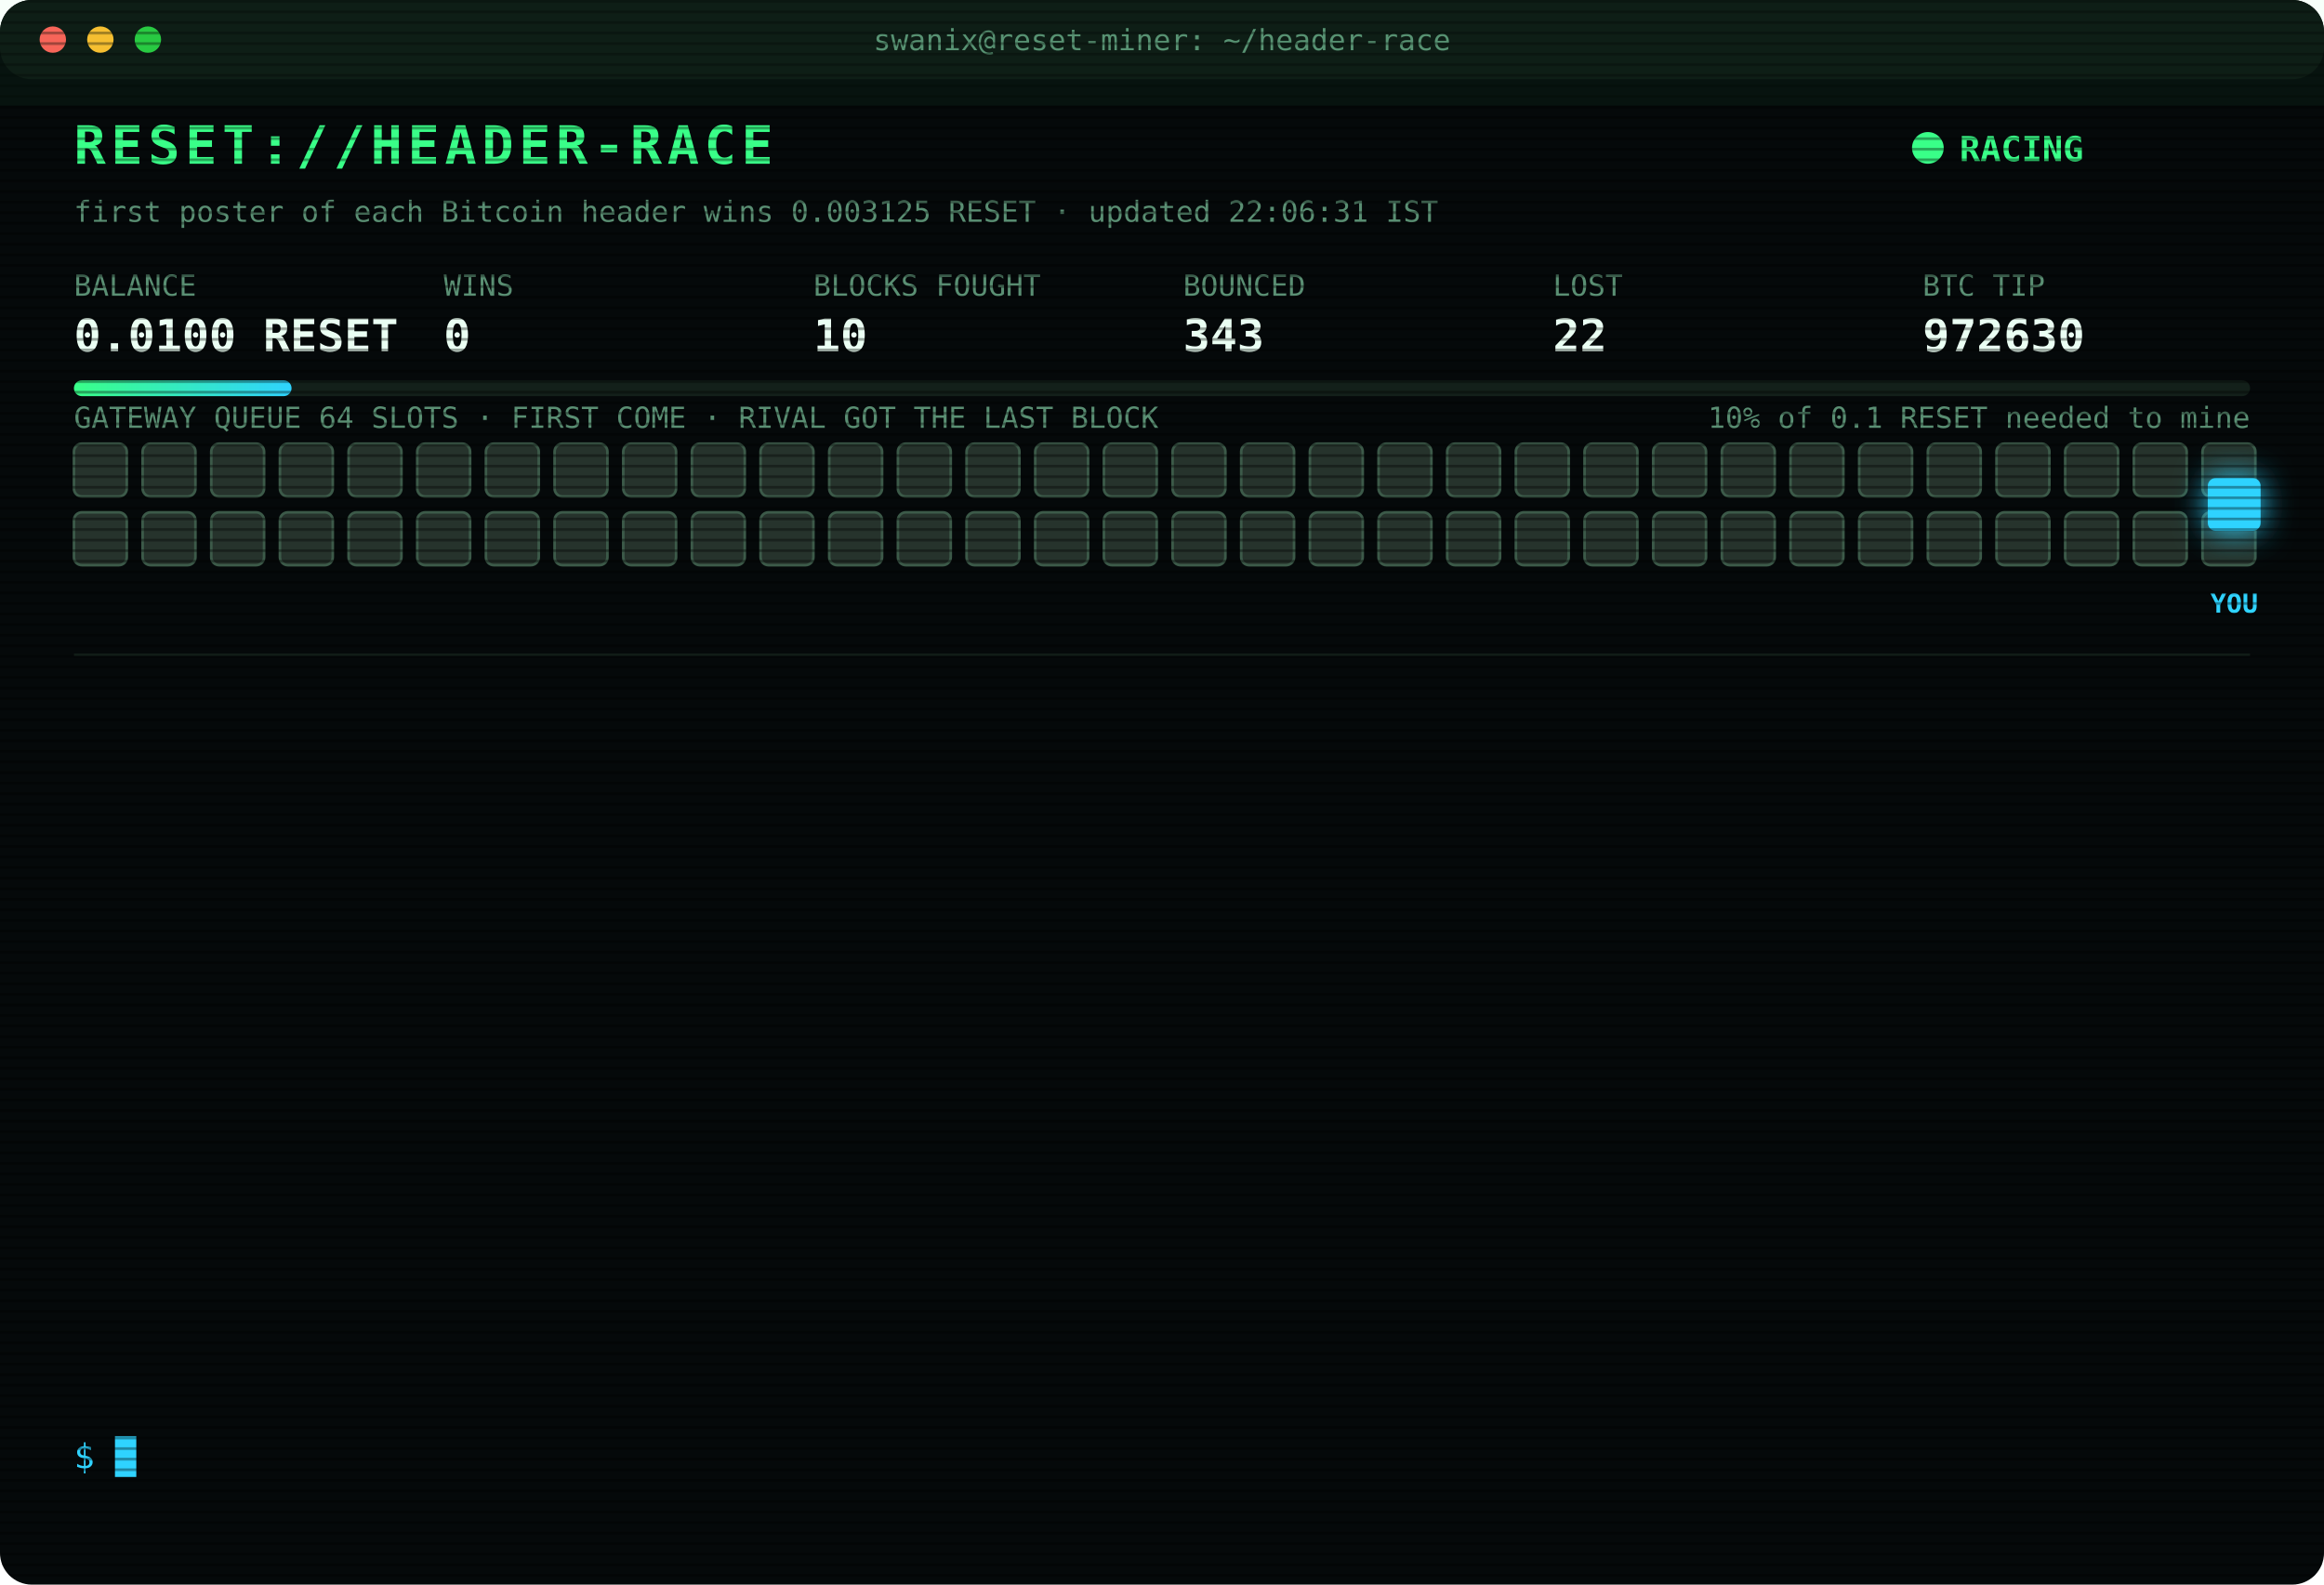
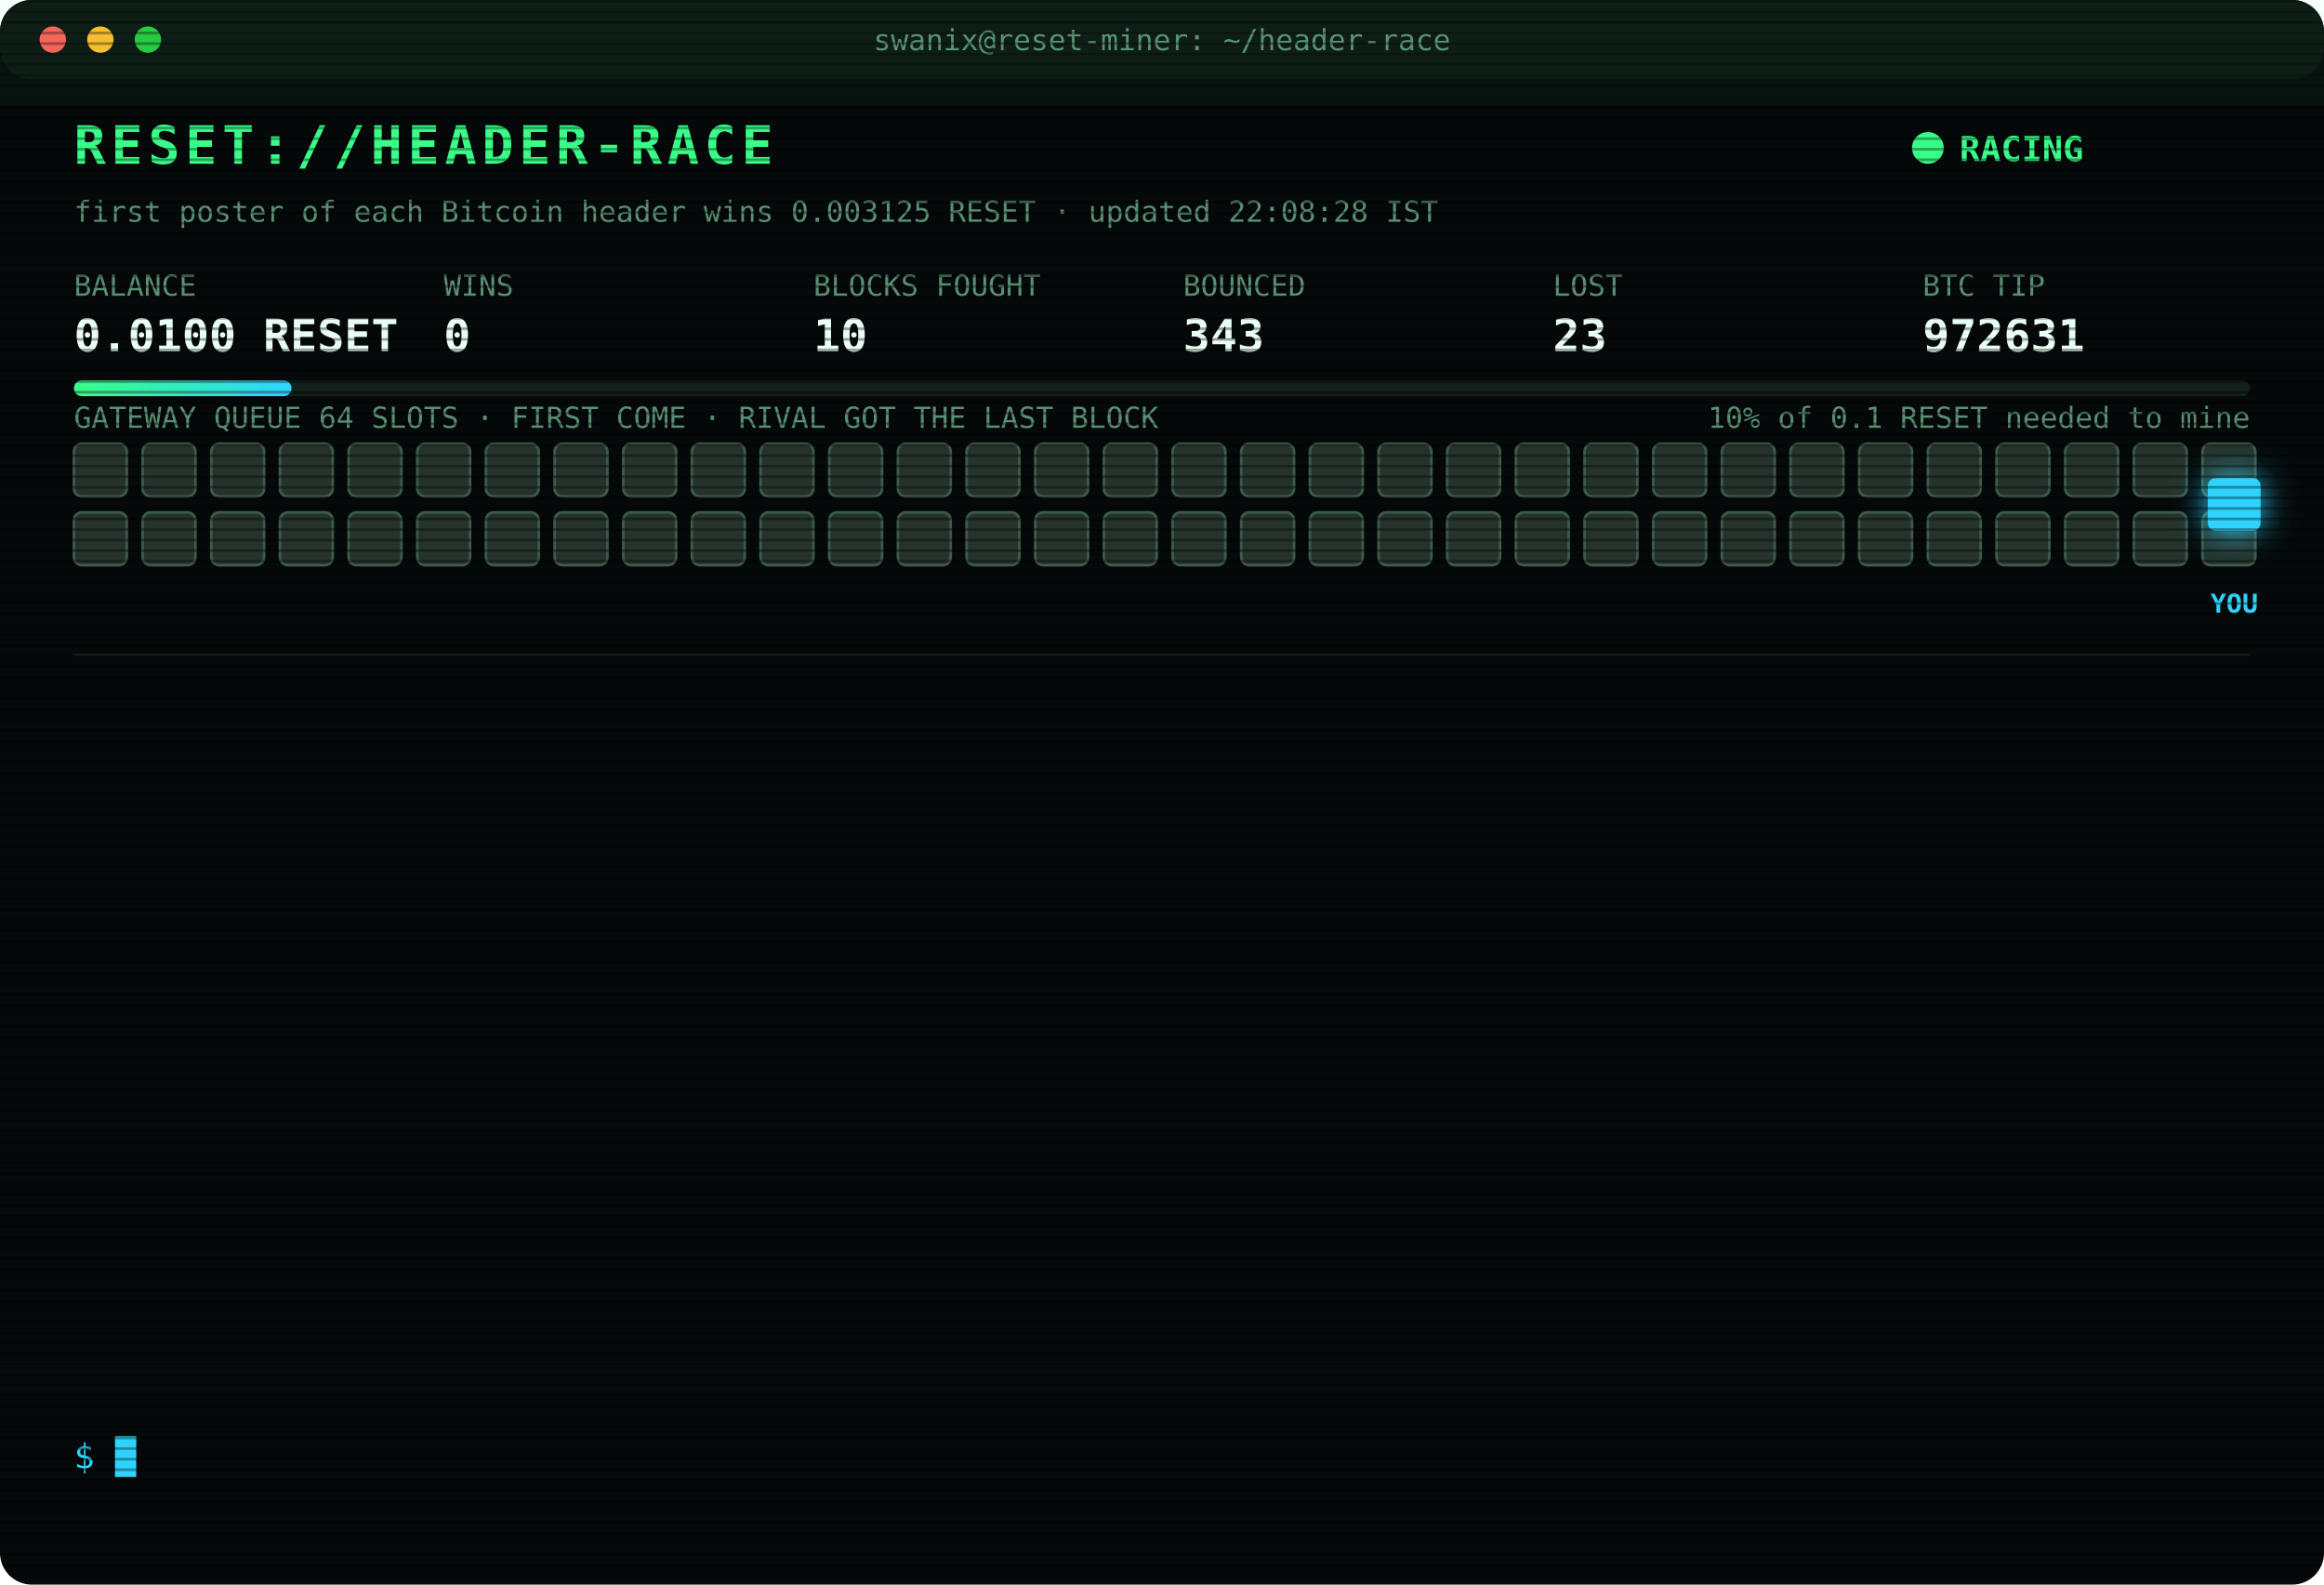
<svg xmlns="http://www.w3.org/2000/svg" width="880" height="600" viewBox="0 0 880 600" font-family="ui-monospace,SFMono-Regular,Menlo,Consolas,monospace">
  <style>
text{font-size:13px;fill:#7CFFB2}
.title{font-size:20px;font-weight:700;fill:#39FF88;letter-spacing:2px;animation:glitch 3s infinite steps(1)}
.sub{fill:#2fd3ff}.k{fill:#5a8f73;font-size:11px}.v{font-size:17px;font-weight:700;fill:#eafff3}
.ts{fill:#3f6b56}.boot{fill:#2fd3ff}.dim{fill:#5a8f73}.bad{fill:#ff4d6d}.warn{fill:#ffd23f}.mag{fill:#ff5cf0}.win{fill:#39FF88;font-weight:700}
.tag{font-size:10px;fill:#2fd3ff;font-weight:700}
.rival{fill:#26332c;stroke:#3c5a49;animation:jam 1.2s infinite alternate}
.idle{fill:#141c18;stroke:#22302a;animation:breathe 4s infinite}
.me{fill:#2fd3ff;filter:drop-shadow(0 0 6px #2fd3ff)}
.hover{animation:nudge 1.1s infinite ease-in-out}.bounce{animation:kick 1.4s infinite}
.ln{opacity:0;animation:in .4s forwards}
.cur{animation:blink 1s infinite steps(1)}
.scan{animation:scan 6s infinite linear}
.led{animation:blink 1.4s infinite}
@keyframes in{from{opacity:0;transform:translateX(-6px)}to{opacity:1;transform:none}}
@keyframes blink{50%{opacity:0}}
@keyframes jam{to{fill:#33463b}}
@keyframes breathe{50%{opacity:.4}}
@keyframes nudge{50%{transform:translateX(-10px)}}
@keyframes kick{0%,100%{transform:none}30%{transform:translateX(-14px)}55%{transform:translateX(10px) translateY(-6px)}}
@keyframes glitch{0%,92%{transform:none}93%{transform:translateX(2px);fill:#ff4d6d}95%{transform:translateX(-2px);fill:#2fd3ff}97%{transform:none}}
@keyframes scan{from{transform:translateY(-40px)}to{transform:translateY(600px)}}
</style>
  <defs>
    <pattern id="sl" width="4" height="4" patternUnits="userSpaceOnUse">
      <rect width="4" height="1" fill="#000" opacity=".35" />
    </pattern>
    <linearGradient id="bar">
      <stop offset="0" stop-color="#39FF88" />
      <stop offset="1" stop-color="#2fd3ff" />
    </linearGradient>
  </defs>
  <rect width="880" height="600" rx="12" fill="#05090a" />
  <rect width="880" height="30" rx="12" fill="#0d1512" />
  <circle cx="20" cy="15" r="5" fill="#ff5f57" />
  <circle cx="38" cy="15" r="5" fill="#febc2e" />
  <circle cx="56" cy="15" r="5" fill="#28c840" />
  <text x="440" y="19" text-anchor="middle" class="k">swanix@reset-miner: ~/header-race</text>
  <text x="28" y="62" class="title">RESET://HEADER-RACE</text>
  <circle class="led" cx="730" cy="56" r="6" fill="#39FF88" />
  <text x="742" y="61" class="win">RACING</text>
-   <text x="28" y="84" class="k">first poster of each Bitcoin header wins 0.003125 RESET · updated 22:06:31 IST</text>
+   <text x="28" y="84" class="k">first poster of each Bitcoin header wins 0.003125 RESET · updated 22:08:28 IST</text>
  <text x="28" y="112" class="k">BALANCE</text>
  <text x="28" y="133" class="v">0.0100 RESET</text>
  <text x="168" y="112" class="k">WINS</text>
  <text x="168" y="133" class="v">0</text>
  <text x="308" y="112" class="k">BLOCKS FOUGHT</text>
  <text x="308" y="133" class="v">10</text>
  <text x="448" y="112" class="k">BOUNCED</text>
  <text x="448" y="133" class="v">343</text>
  <text x="588" y="112" class="k">LOST</text>
-   <text x="588" y="133" class="v">22</text>
+   <text x="588" y="133" class="v">23</text>
  <text x="728" y="112" class="k">BTC TIP</text>
-   <text x="728" y="133" class="v">972630</text>
+   <text x="728" y="133" class="v">972631</text>
  <rect x="28" y="144" width="824" height="6" rx="3" fill="#13201a" />
  <rect x="28" y="144" width="82.4" height="6" rx="3" fill="url(#bar)" />
  <text x="852" y="162" text-anchor="end" class="k">10% of 0.1 RESET needed to mine</text>
  <text x="28" y="162" class="k">GATEWAY QUEUE 64 SLOTS · FIRST COME · RIVAL GOT THE LAST BLOCK</text>
  <rect class="rival" x="28" y="168" width="20" height="20" rx="3" style="animation-delay:0.00s" />
  <rect class="rival" x="54" y="168" width="20" height="20" rx="3" style="animation-delay:0.05s" />
  <rect class="rival" x="80" y="168" width="20" height="20" rx="3" style="animation-delay:0.10s" />
  <rect class="rival" x="106" y="168" width="20" height="20" rx="3" style="animation-delay:0.15s" />
  <rect class="rival" x="132" y="168" width="20" height="20" rx="3" style="animation-delay:0.20s" />
  <rect class="rival" x="158" y="168" width="20" height="20" rx="3" style="animation-delay:0.25s" />
  <rect class="rival" x="184" y="168" width="20" height="20" rx="3" style="animation-delay:0.30s" />
  <rect class="rival" x="210" y="168" width="20" height="20" rx="3" style="animation-delay:0.35s" />
  <rect class="rival" x="236" y="168" width="20" height="20" rx="3" style="animation-delay:0.40s" />
  <rect class="rival" x="262" y="168" width="20" height="20" rx="3" style="animation-delay:0.45s" />
  <rect class="rival" x="288" y="168" width="20" height="20" rx="3" style="animation-delay:0.50s" />
  <rect class="rival" x="314" y="168" width="20" height="20" rx="3" style="animation-delay:0.55s" />
  <rect class="rival" x="340" y="168" width="20" height="20" rx="3" style="animation-delay:0.60s" />
  <rect class="rival" x="366" y="168" width="20" height="20" rx="3" style="animation-delay:0.65s" />
  <rect class="rival" x="392" y="168" width="20" height="20" rx="3" style="animation-delay:0.70s" />
  <rect class="rival" x="418" y="168" width="20" height="20" rx="3" style="animation-delay:0.75s" />
  <rect class="rival" x="444" y="168" width="20" height="20" rx="3" style="animation-delay:0.80s" />
  <rect class="rival" x="470" y="168" width="20" height="20" rx="3" style="animation-delay:0.85s" />
  <rect class="rival" x="496" y="168" width="20" height="20" rx="3" style="animation-delay:0.90s" />
  <rect class="rival" x="522" y="168" width="20" height="20" rx="3" style="animation-delay:0.95s" />
  <rect class="rival" x="548" y="168" width="20" height="20" rx="3" style="animation-delay:1.00s" />
  <rect class="rival" x="574" y="168" width="20" height="20" rx="3" style="animation-delay:1.05s" />
  <rect class="rival" x="600" y="168" width="20" height="20" rx="3" style="animation-delay:1.10s" />
  <rect class="rival" x="626" y="168" width="20" height="20" rx="3" style="animation-delay:1.15s" />
  <rect class="rival" x="652" y="168" width="20" height="20" rx="3" style="animation-delay:1.20s" />
  <rect class="rival" x="678" y="168" width="20" height="20" rx="3" style="animation-delay:1.25s" />
  <rect class="rival" x="704" y="168" width="20" height="20" rx="3" style="animation-delay:1.30s" />
  <rect class="rival" x="730" y="168" width="20" height="20" rx="3" style="animation-delay:1.35s" />
  <rect class="rival" x="756" y="168" width="20" height="20" rx="3" style="animation-delay:1.40s" />
  <rect class="rival" x="782" y="168" width="20" height="20" rx="3" style="animation-delay:1.45s" />
  <rect class="rival" x="808" y="168" width="20" height="20" rx="3" style="animation-delay:1.50s" />
  <rect class="rival" x="834" y="168" width="20" height="20" rx="3" style="animation-delay:1.55s" />
  <rect class="rival" x="28" y="194" width="20" height="20" rx="3" style="animation-delay:1.60s" />
  <rect class="rival" x="54" y="194" width="20" height="20" rx="3" style="animation-delay:1.65s" />
  <rect class="rival" x="80" y="194" width="20" height="20" rx="3" style="animation-delay:1.70s" />
  <rect class="rival" x="106" y="194" width="20" height="20" rx="3" style="animation-delay:1.75s" />
  <rect class="rival" x="132" y="194" width="20" height="20" rx="3" style="animation-delay:1.80s" />
  <rect class="rival" x="158" y="194" width="20" height="20" rx="3" style="animation-delay:1.85s" />
  <rect class="rival" x="184" y="194" width="20" height="20" rx="3" style="animation-delay:1.90s" />
  <rect class="rival" x="210" y="194" width="20" height="20" rx="3" style="animation-delay:1.95s" />
  <rect class="rival" x="236" y="194" width="20" height="20" rx="3" style="animation-delay:2.00s" />
  <rect class="rival" x="262" y="194" width="20" height="20" rx="3" style="animation-delay:2.05s" />
  <rect class="rival" x="288" y="194" width="20" height="20" rx="3" style="animation-delay:2.10s" />
  <rect class="rival" x="314" y="194" width="20" height="20" rx="3" style="animation-delay:2.15s" />
  <rect class="rival" x="340" y="194" width="20" height="20" rx="3" style="animation-delay:2.20s" />
  <rect class="rival" x="366" y="194" width="20" height="20" rx="3" style="animation-delay:2.25s" />
  <rect class="rival" x="392" y="194" width="20" height="20" rx="3" style="animation-delay:2.30s" />
  <rect class="rival" x="418" y="194" width="20" height="20" rx="3" style="animation-delay:2.35s" />
  <rect class="rival" x="444" y="194" width="20" height="20" rx="3" style="animation-delay:2.40s" />
  <rect class="rival" x="470" y="194" width="20" height="20" rx="3" style="animation-delay:2.45s" />
  <rect class="rival" x="496" y="194" width="20" height="20" rx="3" style="animation-delay:2.50s" />
  <rect class="rival" x="522" y="194" width="20" height="20" rx="3" style="animation-delay:2.55s" />
  <rect class="rival" x="548" y="194" width="20" height="20" rx="3" style="animation-delay:2.60s" />
  <rect class="rival" x="574" y="194" width="20" height="20" rx="3" style="animation-delay:2.65s" />
  <rect class="rival" x="600" y="194" width="20" height="20" rx="3" style="animation-delay:2.70s" />
  <rect class="rival" x="626" y="194" width="20" height="20" rx="3" style="animation-delay:2.75s" />
  <rect class="rival" x="652" y="194" width="20" height="20" rx="3" style="animation-delay:2.80s" />
  <rect class="rival" x="678" y="194" width="20" height="20" rx="3" style="animation-delay:2.85s" />
  <rect class="rival" x="704" y="194" width="20" height="20" rx="3" style="animation-delay:2.90s" />
  <rect class="rival" x="730" y="194" width="20" height="20" rx="3" style="animation-delay:2.95s" />
  <rect class="rival" x="756" y="194" width="20" height="20" rx="3" style="animation-delay:3.00s" />
  <rect class="rival" x="782" y="194" width="20" height="20" rx="3" style="animation-delay:3.05s" />
  <rect class="rival" x="808" y="194" width="20" height="20" rx="3" style="animation-delay:3.10s" />
  <rect class="rival" x="834" y="194" width="20" height="20" rx="3" style="animation-delay:3.15s" />
  <g class="hover">
    <rect class="me" x="836" y="181" width="20" height="20" rx="3" />
    <text class="tag" x="846" y="232" text-anchor="middle">YOU</text>
  </g>
  <line x1="28" x2="852" y1="248" y2="248" stroke="#13201a" />
  <g class="ln" style="animation-delay:0.40s">
-     <text x="28" y="270" class="ts">18:19:31</text>
-     <text x="104" y="270" class="bad">[GATEWAY DOWN] no response · 515ms</text>
+     <text x="28" y="270" class="ts">18:20:02</text>
+     <text x="104" y="270" class="bad">[GATEWAY DOWN] no response · 496ms</text>
  </g>
  <g class="ln" style="animation-delay:0.65s">
-     <text x="28" y="292" class="ts">18:20:02</text>
-     <text x="104" y="292" class="bad">[GATEWAY DOWN] no response · 496ms</text>
+     <text x="28" y="292" class="ts">18:40:12</text>
+     <text x="104" y="292" class="bad">[LOST] #972617 taken by a rival miner</text>
  </g>
  <g class="ln" style="animation-delay:0.90s">
-     <text x="28" y="314" class="ts">18:40:12</text>
-     <text x="104" y="314" class="bad">[LOST] #972617 taken by a rival miner</text>
+     <text x="28" y="314" class="ts">19:29:05</text>
+     <text x="104" y="314" class="bad">[LOST] #972619 taken by a rival miner</text>
  </g>
  <g class="ln" style="animation-delay:1.15s">
-     <text x="28" y="336" class="ts">19:29:05</text>
-     <text x="104" y="336" class="bad">[LOST] #972619 taken by a rival miner</text>
+     <text x="28" y="336" class="ts">19:52:21</text>
+     <text x="104" y="336" class="bad">[LOST] #972621 taken by a rival miner</text>
  </g>
  <g class="ln" style="animation-delay:1.40s">
-     <text x="28" y="358" class="ts">19:52:21</text>
-     <text x="104" y="358" class="bad">[LOST] #972621 taken by a rival miner</text>
+     <text x="28" y="358" class="ts">19:53:23</text>
+     <text x="104" y="358" class="bad">[LOST] #972622 taken by a rival miner</text>
  </g>
  <g class="ln" style="animation-delay:1.65s">
-     <text x="28" y="380" class="ts">19:53:23</text>
-     <text x="104" y="380" class="bad">[LOST] #972622 taken by a rival miner</text>
+     <text x="28" y="380" class="ts">20:26:37</text>
+     <text x="104" y="380" class="bad">[LOST] #972624 taken by a rival miner</text>
  </g>
  <g class="ln" style="animation-delay:1.90s">
-     <text x="28" y="402" class="ts">20:26:37</text>
-     <text x="104" y="402" class="bad">[LOST] #972624 taken by a rival miner</text>
+     <text x="28" y="402" class="ts">20:28:45</text>
+     <text x="104" y="402" class="bad">[LOST] #972625 taken by a rival miner</text>
  </g>
  <g class="ln" style="animation-delay:2.15s">
-     <text x="28" y="424" class="ts">20:28:45</text>
-     <text x="104" y="424" class="bad">[LOST] #972625 taken by a rival miner</text>
+     <text x="28" y="424" class="ts">20:50:25</text>
+     <text x="104" y="424" class="bad">[LOST] #972626 taken by a rival miner</text>
  </g>
  <g class="ln" style="animation-delay:2.40s">
-     <text x="28" y="446" class="ts">20:50:25</text>
-     <text x="104" y="446" class="bad">[LOST] #972626 taken by a rival miner</text>
+     <text x="28" y="446" class="ts">21:29:23</text>
+     <text x="104" y="446" class="bad">[LOST] #972627 taken by a rival miner</text>
  </g>
  <g class="ln" style="animation-delay:2.65s">
-     <text x="28" y="468" class="ts">21:29:23</text>
-     <text x="104" y="468" class="bad">[LOST] #972627 taken by a rival miner</text>
+     <text x="28" y="468" class="ts">21:33:48</text>
+     <text x="104" y="468" class="bad">[LOST] #972628 taken by a rival miner</text>
  </g>
  <g class="ln" style="animation-delay:2.90s">
-     <text x="28" y="490" class="ts">21:33:48</text>
-     <text x="104" y="490" class="bad">[LOST] #972628 taken by a rival miner</text>
+     <text x="28" y="490" class="ts">22:06:08</text>
+     <text x="104" y="490" class="boot">[BOOT] racer v3 online · 3 feeds · stint 340m</text>
  </g>
  <g class="ln" style="animation-delay:3.15s">
-     <text x="28" y="512" class="ts">22:06:08</text>
-     <text x="104" y="512" class="boot">[BOOT] racer v3 online · 3 feeds · stint 340m</text>
+     <text x="28" y="512" class="ts">22:06:25</text>
+     <text x="104" y="512" class="bad">[LOST] #972630 taken by a rival miner</text>
  </g>
  <g class="ln" style="animation-delay:3.40s">
-     <text x="28" y="534" class="ts">22:06:25</text>
-     <text x="104" y="534" class="bad">[LOST] #972630 taken by a rival miner</text>
+     <text x="28" y="534" class="ts">22:08:28</text>
+     <text x="104" y="534" class="bad">[LOST] #972631 taken by a rival miner</text>
  </g>
  <text x="28" y="556" class="sub">$ <tspan class="cur">█</tspan>
  </text>
  <rect width="880" height="600" rx="12" fill="url(#sl)" pointer-events="none" />
  <rect class="scan" width="880" height="40" fill="#39FF88" opacity=".04" />
</svg>
